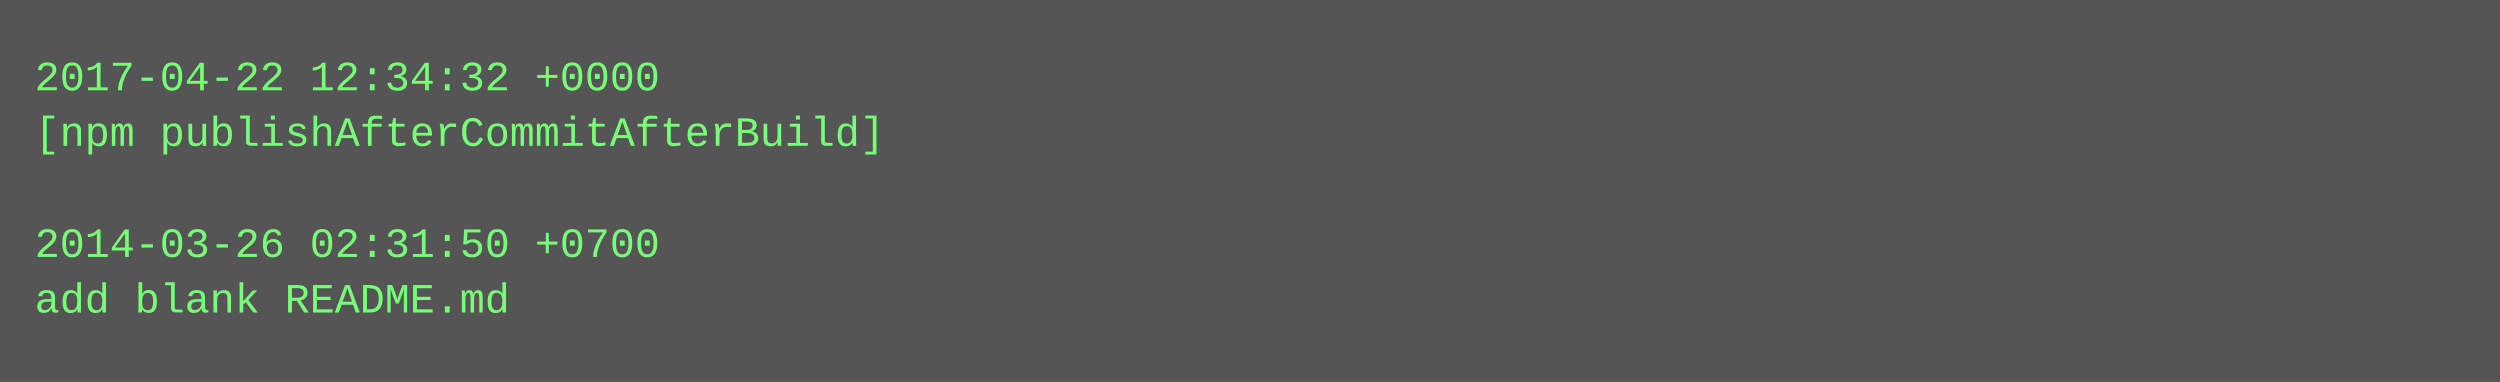
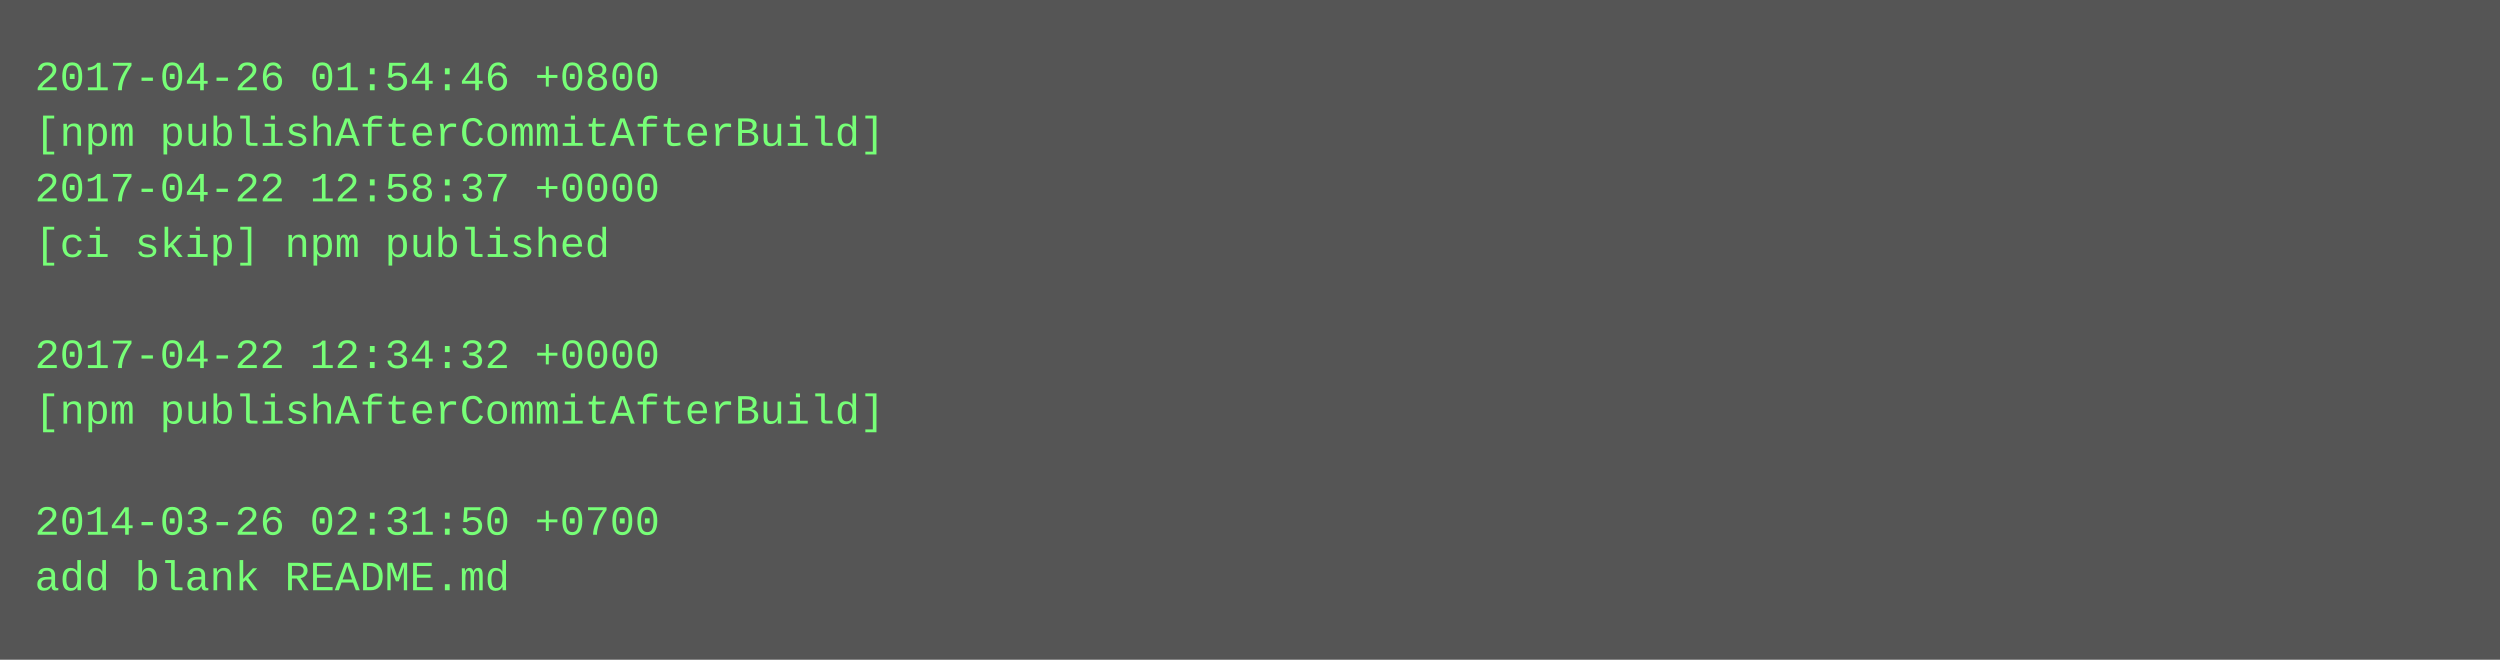
- <svg xmlns="http://www.w3.org/2000/svg" height="110" width="720">
-   <rect height="110" fill="#555" width="720" />
+ <svg xmlns="http://www.w3.org/2000/svg" height="190" width="720">
+   <rect height="190" fill="#555" width="720" />
  <text fill="#7f7" font-family="Courier New" font-size="12" xml:space="preserve">
-     <tspan x="10" y="26">2017-04-22 12:34:32 +0000</tspan>
+     <tspan x="10" y="26">2017-04-26 01:54:46 +0800</tspan>
    <tspan x="10" y="42">[npm publishAfterCommitAfterBuild]</tspan>
-     <tspan x="10" y="58" />
-     <tspan x="10" y="74">2014-03-26 02:31:50 +0700</tspan>
-     <tspan x="10" y="90">add blank README.md</tspan>
+     <tspan x="10" y="58">2017-04-22 12:58:37 +0000</tspan>
+     <tspan x="10" y="74">[ci skip] npm published</tspan>
+     <tspan x="10" y="90" />
+     <tspan x="10" y="106">2017-04-22 12:34:32 +0000</tspan>
+     <tspan x="10" y="122">[npm publishAfterCommitAfterBuild]</tspan>
+     <tspan x="10" y="138" />
+     <tspan x="10" y="154">2014-03-26 02:31:50 +0700</tspan>
+     <tspan x="10" y="170">add blank README.md</tspan>
  </text>
</svg>
